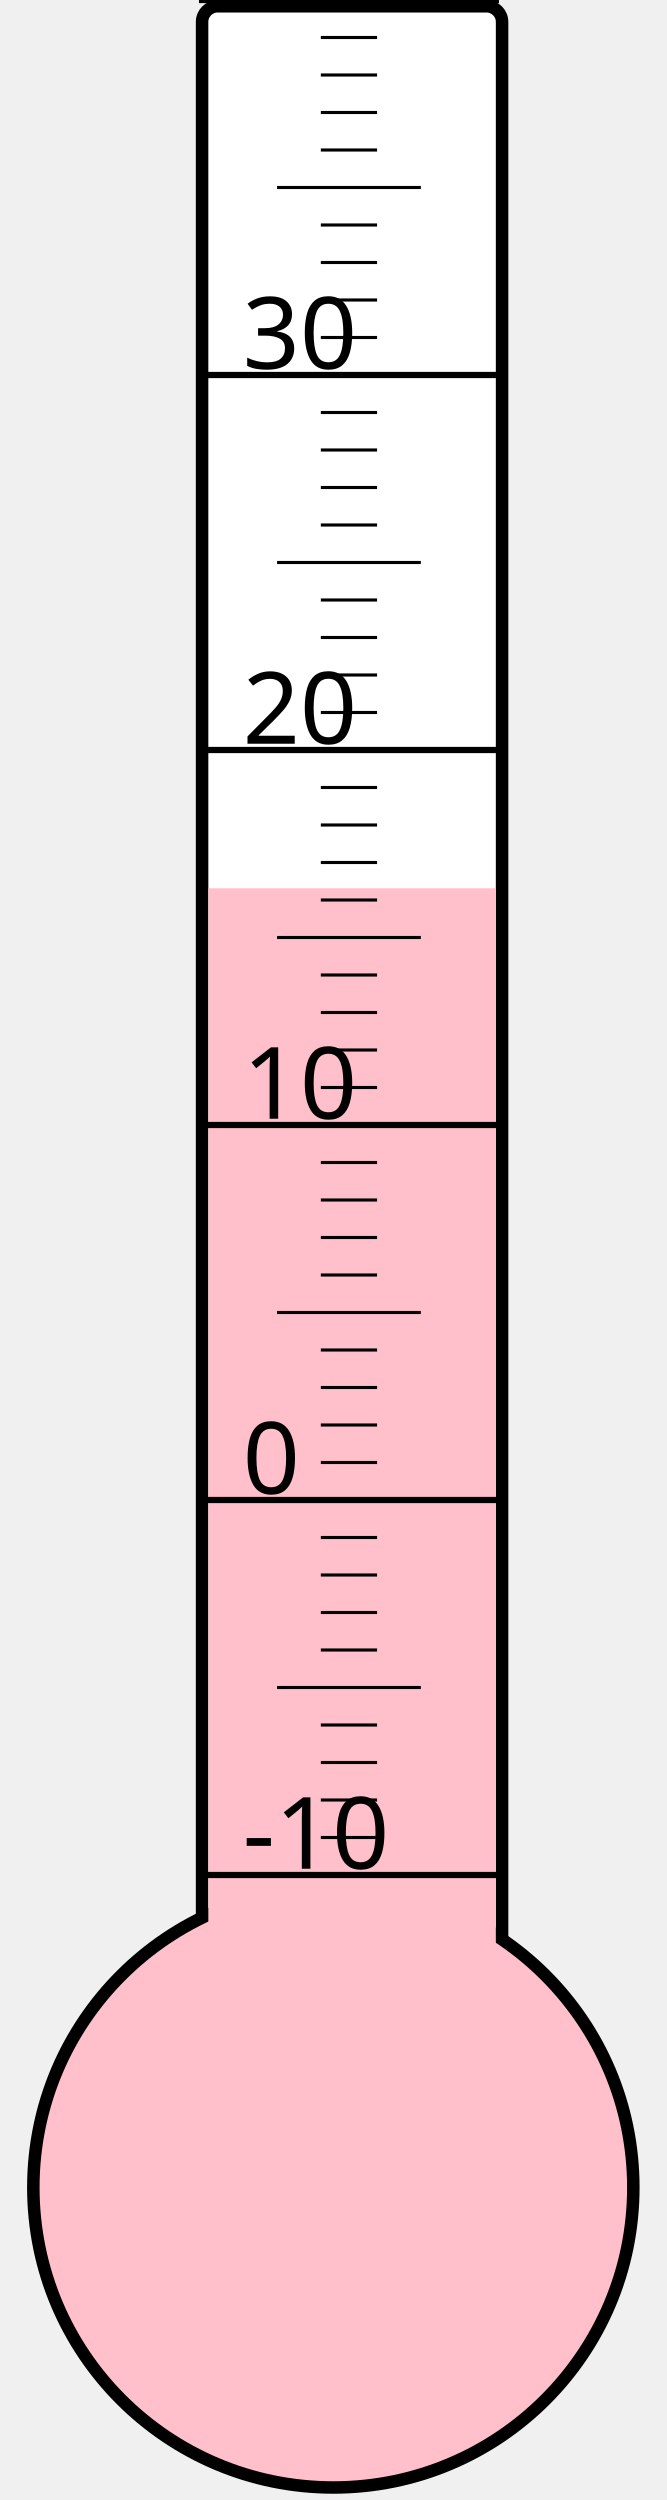
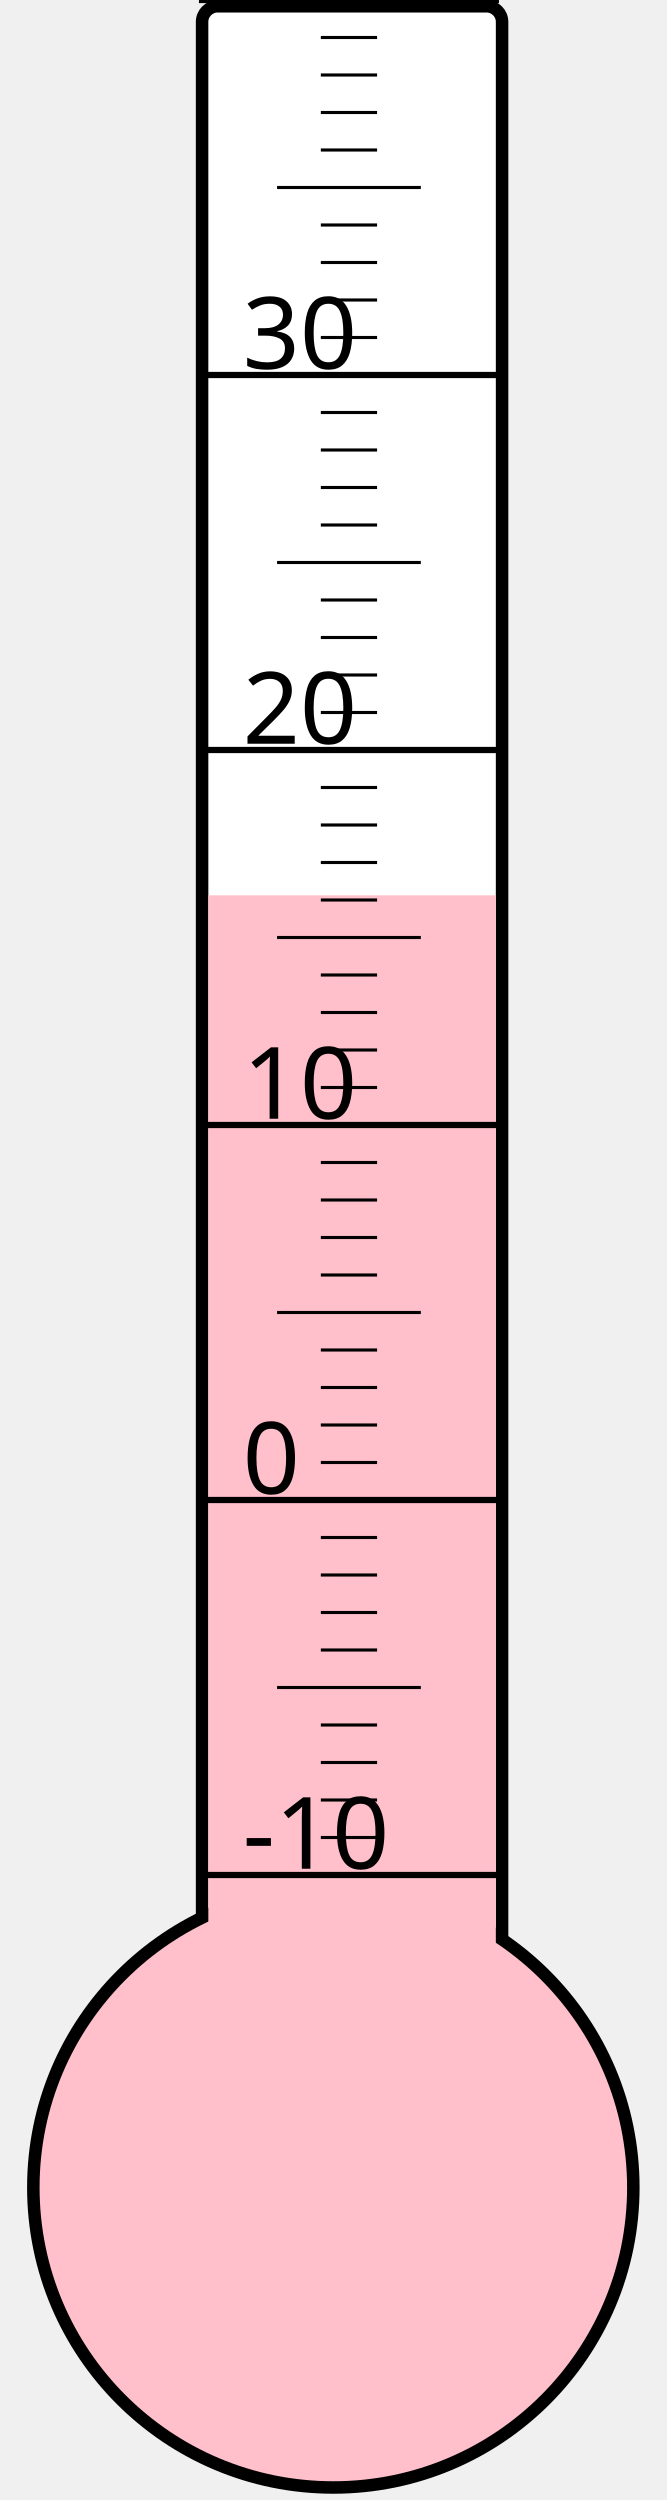
<svg xmlns="http://www.w3.org/2000/svg" width="40px" height="150px" viewBox="0 0 200 800">
  <rect width="200" height="800" x="0" y="0" style="fill: #ffffeb; fill-opacity: 0;" />
  <rect width="96" height="680" x="58" y="2" rx="5" ry="5" style="fill: white; fill-opacity: 1; stroke: black; stroke-width: 4;" />
  <circle cx="100" cy="700" r="96" style="fill: pink; stroke: black; stroke-width: 4;" />
-   <rect width="92" height="415.75" x="60" y="284.25" style="fill: pink; fill-opacity: 1; stroke-width: 0;" />
+   <rect width="92" height="413.5" x="60" y="286.5" style="fill: pink; fill-opacity: 1; stroke-width: 0;" />
  <text x="71" y="598" style="font-family: sans-serif; font-size: 24pt;">-10</text>
  <text x="71" y="478" style="font-family: sans-serif; font-size: 24pt;">0</text>
  <text x="71" y="358" style="font-family: sans-serif; font-size: 24pt;">10</text>
  <text x="71" y="238" style="font-family: sans-serif; font-size: 24pt;">20</text>
  <text x="71" y="118" style="font-family: sans-serif; font-size: 24pt;">30</text>
  <g style="stroke: black;">
    <line x1="57" y1="600" x2="153" y2="600" style="stroke-width: 2;" />
    <line x1="96" y1="588" x2="114" y2="588" style="stroke-width: 1;" />
    <line x1="96" y1="576" x2="114" y2="576" style="stroke-width: 1;" />
    <line x1="96" y1="564" x2="114" y2="564" style="stroke-width: 1;" />
    <line x1="96" y1="552" x2="114" y2="552" style="stroke-width: 1;" />
    <line x1="82" y1="540" x2="128" y2="540" style="stroke-width: 1;" />
    <line x1="96" y1="528" x2="114" y2="528" style="stroke-width: 1;" />
    <line x1="96" y1="516" x2="114" y2="516" style="stroke-width: 1;" />
    <line x1="96" y1="504" x2="114" y2="504" style="stroke-width: 1;" />
    <line x1="96" y1="492" x2="114" y2="492" style="stroke-width: 1;" />
    <line x1="57" y1="480" x2="153" y2="480" style="stroke-width: 2;" />
    <line x1="96" y1="468" x2="114" y2="468" style="stroke-width: 1;" />
    <line x1="96" y1="456" x2="114" y2="456" style="stroke-width: 1;" />
    <line x1="96" y1="444" x2="114" y2="444" style="stroke-width: 1;" />
    <line x1="96" y1="432" x2="114" y2="432" style="stroke-width: 1;" />
    <line x1="82" y1="420" x2="128" y2="420" style="stroke-width: 1;" />
    <line x1="96" y1="408" x2="114" y2="408" style="stroke-width: 1;" />
    <line x1="96" y1="396" x2="114" y2="396" style="stroke-width: 1;" />
    <line x1="96" y1="384" x2="114" y2="384" style="stroke-width: 1;" />
    <line x1="96" y1="372" x2="114" y2="372" style="stroke-width: 1;" />
    <line x1="57" y1="360" x2="153" y2="360" style="stroke-width: 2;" />
    <line x1="96" y1="348" x2="114" y2="348" style="stroke-width: 1;" />
    <line x1="96" y1="336" x2="114" y2="336" style="stroke-width: 1;" />
    <line x1="96" y1="324" x2="114" y2="324" style="stroke-width: 1;" />
    <line x1="96" y1="312" x2="114" y2="312" style="stroke-width: 1;" />
    <line x1="82" y1="300" x2="128" y2="300" style="stroke-width: 1;" />
    <line x1="96" y1="288" x2="114" y2="288" style="stroke-width: 1;" />
    <line x1="96" y1="276" x2="114" y2="276" style="stroke-width: 1;" />
    <line x1="96" y1="264" x2="114" y2="264" style="stroke-width: 1;" />
    <line x1="96" y1="252" x2="114" y2="252" style="stroke-width: 1;" />
    <line x1="57" y1="240" x2="153" y2="240" style="stroke-width: 2;" />
    <line x1="96" y1="228" x2="114" y2="228" style="stroke-width: 1;" />
    <line x1="96" y1="216" x2="114" y2="216" style="stroke-width: 1;" />
    <line x1="96" y1="204" x2="114" y2="204" style="stroke-width: 1;" />
    <line x1="96" y1="192" x2="114" y2="192" style="stroke-width: 1;" />
    <line x1="82" y1="180" x2="128" y2="180" style="stroke-width: 1;" />
    <line x1="96" y1="168" x2="114" y2="168" style="stroke-width: 1;" />
    <line x1="96" y1="156" x2="114" y2="156" style="stroke-width: 1;" />
    <line x1="96" y1="144" x2="114" y2="144" style="stroke-width: 1;" />
    <line x1="96" y1="132" x2="114" y2="132" style="stroke-width: 1;" />
    <line x1="57" y1="120" x2="153" y2="120" style="stroke-width: 2;" />
    <line x1="96" y1="108" x2="114" y2="108" style="stroke-width: 1;" />
    <line x1="96" y1="96" x2="114" y2="96" style="stroke-width: 1;" />
    <line x1="96" y1="84" x2="114" y2="84" style="stroke-width: 1;" />
    <line x1="96" y1="72" x2="114" y2="72" style="stroke-width: 1;" />
    <line x1="82" y1="60" x2="128" y2="60" style="stroke-width: 1;" />
    <line x1="96" y1="48" x2="114" y2="48" style="stroke-width: 1;" />
    <line x1="96" y1="36" x2="114" y2="36" style="stroke-width: 1;" />
    <line x1="96" y1="24" x2="114" y2="24" style="stroke-width: 1;" />
    <line x1="96" y1="12" x2="114" y2="12" style="stroke-width: 1;" />
    <line x1="57" y1="0" x2="153" y2="0" style="stroke-width: 2;" />
  </g>
</svg>
